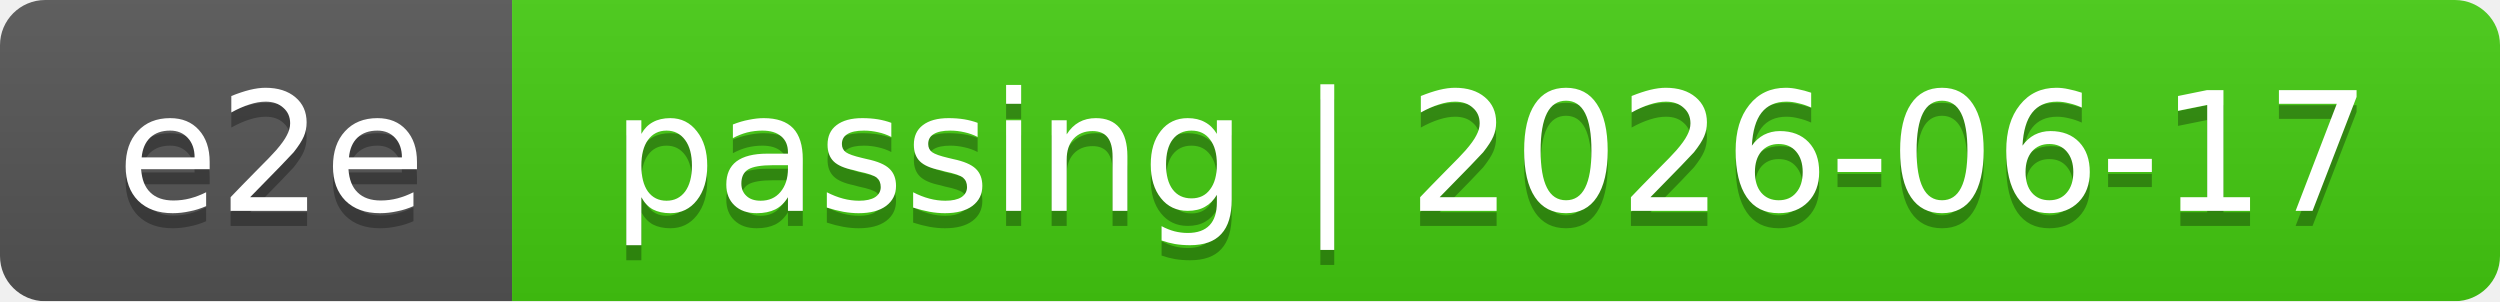
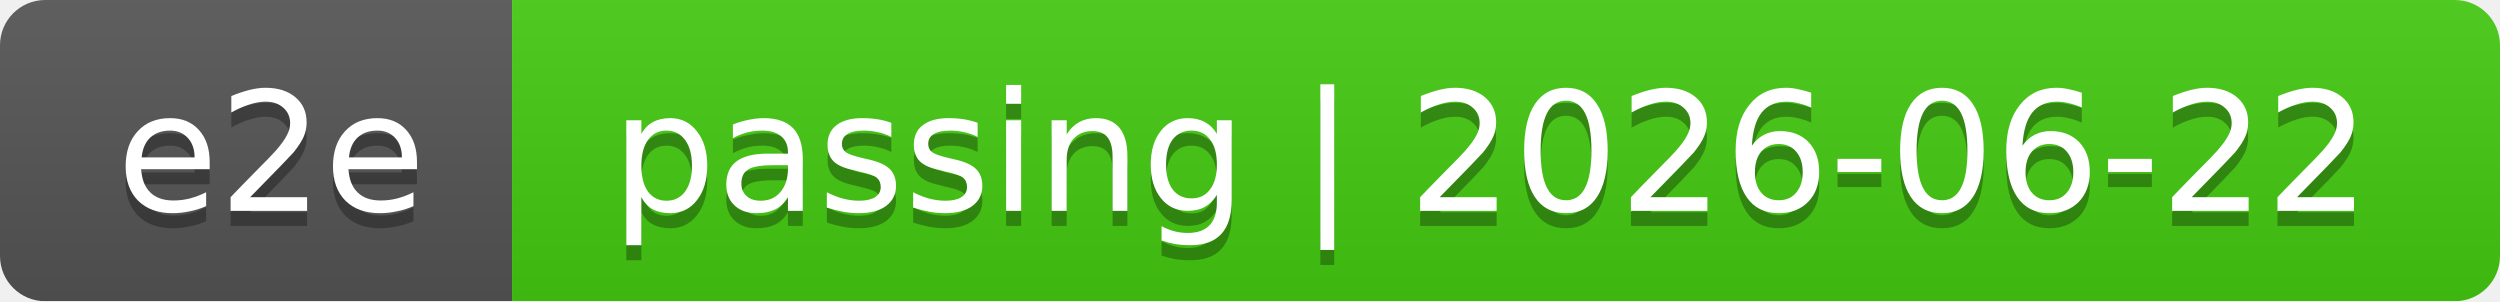
<svg xmlns="http://www.w3.org/2000/svg" width="166" height="20">
  <linearGradient id="smooth" x2="0" y2="100%">
    <stop offset="0" stop-color="#bbb" stop-opacity=".1" />
    <stop offset="1" stop-opacity=".1" />
  </linearGradient>
  <mask id="round">
    <rect width="166" height="20" rx="3" fill="#fff" />
  </mask>
  <g mask="url(#round)">
    <rect width="34" height="20" fill="#555" />
    <rect x="34" width="132" height="20" fill="#4c1" />
    <rect width="166" height="20" fill="url(#smooth)" />
  </g>
  <g fill="#fff" text-anchor="middle" font-family="DejaVu Sans,Verdana,Geneva,sans-serif" font-size="11">
    <text x="18" y="15" fill="#010101" fill-opacity=".3">e2e</text>
    <text x="18" y="14">e2e</text>
-     <text x="99" y="15" fill="#010101" fill-opacity=".3">passing | 2026-06-17</text>
-     <text x="99" y="14">passing | 2026-06-17</text>
+     <text x="99" y="15" fill="#010101" fill-opacity=".3">passing | 2026-06-22</text>
+     <text x="99" y="14">passing | 2026-06-22</text>
  </g>
</svg>
